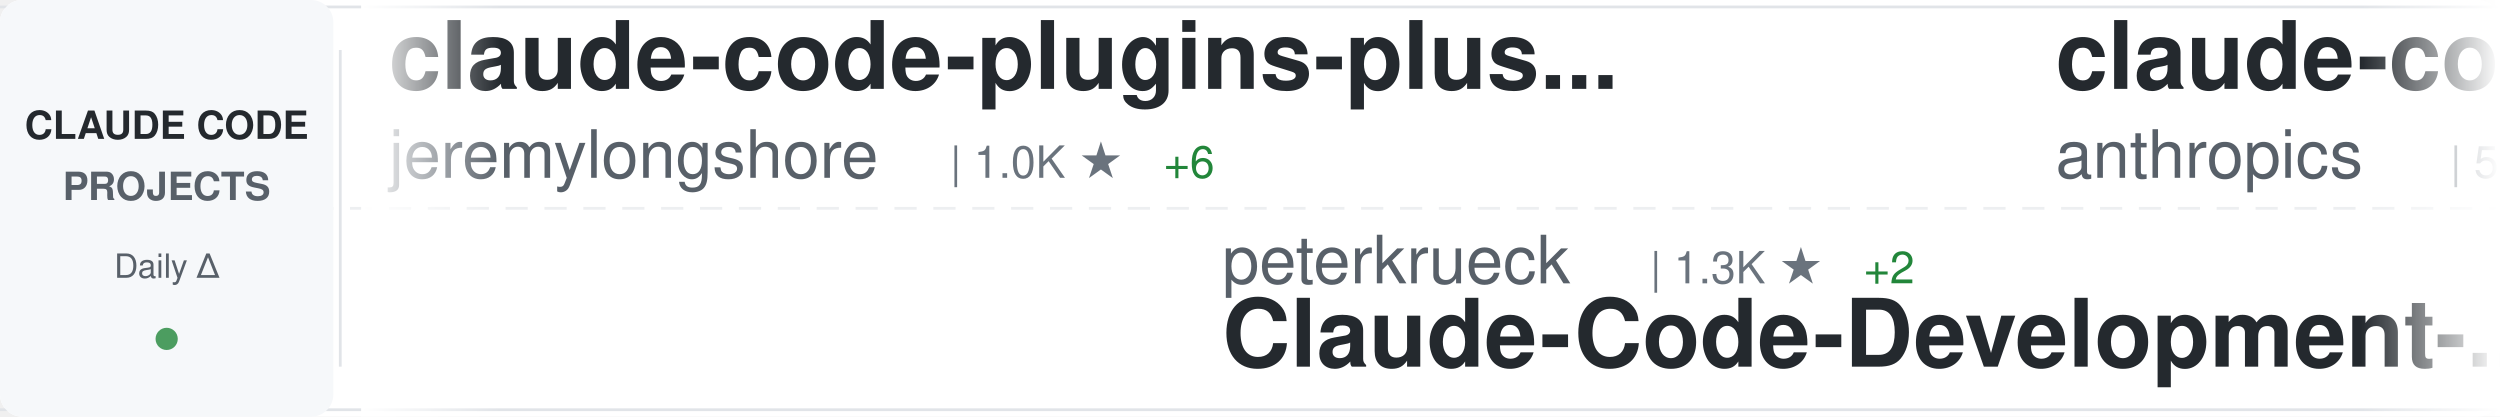
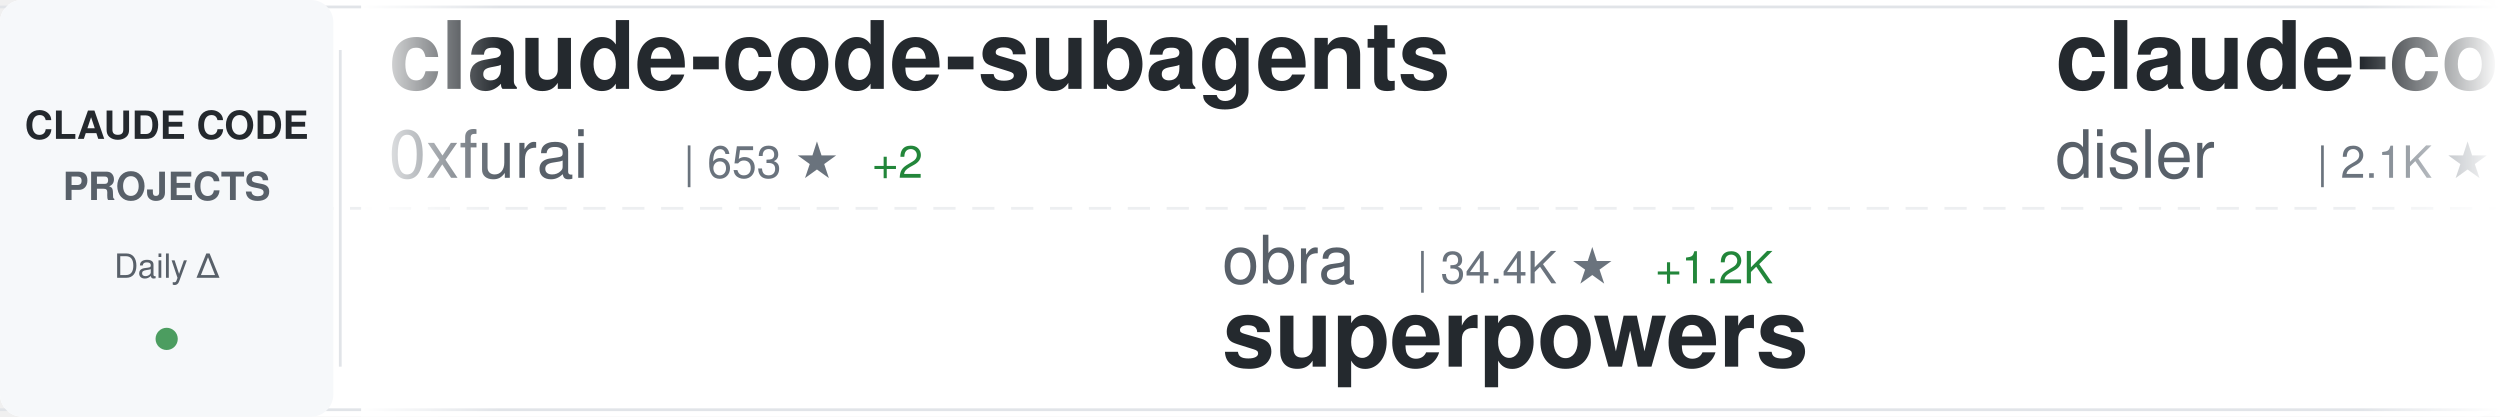
<svg xmlns="http://www.w3.org/2000/svg" width="900" height="150">
  <defs>
    <linearGradient id="awesomeLeftFade" x1="0%" y1="0%" x2="100%" y2="0%">
      <stop offset="0%" style="stop-color:#ffffff;stop-opacity:1" />
      <stop offset="100%" style="stop-color:#ffffff;stop-opacity:0" />
    </linearGradient>
    <linearGradient id="awesomeRightFade" x1="0%" y1="0%" x2="100%" y2="0%">
      <stop offset="0%" style="stop-color:#ffffff;stop-opacity:0" />
      <stop offset="100%" style="stop-color:#ffffff;stop-opacity:1" />
    </linearGradient>
  </defs>
  <rect width="900" height="150" fill="#ffffff" rx="8" />
  <rect x="0" y="2" width="900" height="1" fill="#e1e4e8" />
  <rect x="0" y="147" width="900" height="1" fill="#e1e4e8" />
  <line x1="0" y1="75" x2="900" y2="75" stroke="#e1e4e8" stroke-width="1" stroke-dasharray="8 6" opacity="0.6" />
  <rect x="0" y="0" width="120" height="150" fill="#f6f8fa" rx="8" />
  <text x="60" y="50" font-family="-apple-system, BlinkMacSystemFont, 'Segoe UI', Helvetica, Arial, sans-serif" font-size="14" font-weight="600" fill="#24292e" text-anchor="middle">CLAUDE CODE</text>
  <text x="60" y="72" font-family="-apple-system, BlinkMacSystemFont, 'Segoe UI', Helvetica, Arial, sans-serif" font-size="14" font-weight="600" fill="#586069" text-anchor="middle">PROJECTS</text>
  <text x="60" y="100" font-family="-apple-system, BlinkMacSystemFont, 'Segoe UI', Helvetica, Arial, sans-serif" font-size="12" font-weight="500" fill="#586069" text-anchor="middle">Daily Δ</text>
  <circle cx="60" cy="122" r="4" fill="#22863a" opacity="0.8" />
  <rect x="122" y="18" width="1" height="114" fill="#e1e4e8" />
  <clipPath id="awesomeTickerClip">
    <rect x="130" y="0" width="770" height="150" />
  </clipPath>
  <g clip-path="url(#awesomeTickerClip)">
    <g id="awesomeTickerItems">
      <animateTransform attributeName="transform" attributeType="XML" type="translate" from="0 0" to="-3000 0" dur="54s" repeatCount="indefinite" />
      <g transform="translate(0, 0)">
-         <text x="140" y="32" font-family="-apple-system, BlinkMacSystemFont, 'Segoe UI', Helvetica, Arial, sans-serif" font-size="34" font-weight="600" fill="#24292e">claude-code-plugins-plus...</text>
-         <text x="140" y="64" font-family="-apple-system, BlinkMacSystemFont, 'Segoe UI', Helvetica, Arial, sans-serif" font-size="24" font-weight="400" fill="#586069">jeremylongshore</text>
-         <text x="342" y="64" font-family="-apple-system, BlinkMacSystemFont, 'Segoe UI', Helvetica, Arial, sans-serif" font-size="16" font-weight="500" fill="#6a737d">| 1.0K ★</text>
-         <text x="419" y="64" font-family="-apple-system, BlinkMacSystemFont, 'Segoe UI', Helvetica, Arial, sans-serif" font-size="16" font-weight="500" fill="#22863a"> +6</text>
+         <text x="140" y="32" font-family="-apple-system, BlinkMacSystemFont, 'Segoe UI', Helvetica, Arial, sans-serif" font-size="34" font-weight="600" fill="#24292e">claude-code-subagents</text>
+         <text x="140" y="64" font-family="-apple-system, BlinkMacSystemFont, 'Segoe UI', Helvetica, Arial, sans-serif" font-size="24" font-weight="400" fill="#586069">0xfurai</text>
+         <text x="246" y="64" font-family="-apple-system, BlinkMacSystemFont, 'Segoe UI', Helvetica, Arial, sans-serif" font-size="16" font-weight="500" fill="#6a737d">| 653 ★</text>
+         <text x="314" y="64" font-family="-apple-system, BlinkMacSystemFont, 'Segoe UI', Helvetica, Arial, sans-serif" font-size="16" font-weight="500" fill="#22863a"> +2</text>
      </g>
      <g transform="translate(300, 0)">
-         <text x="140" y="102" font-family="-apple-system, BlinkMacSystemFont, 'Segoe UI', Helvetica, Arial, sans-serif" font-size="24" font-weight="400" fill="#586069">peterkrueck</text>
-         <text x="294" y="102" font-family="-apple-system, BlinkMacSystemFont, 'Segoe UI', Helvetica, Arial, sans-serif" font-size="16" font-weight="500" fill="#6a737d">| 1.3K ★</text>
-         <text x="371" y="102" font-family="-apple-system, BlinkMacSystemFont, 'Segoe UI', Helvetica, Arial, sans-serif" font-size="16" font-weight="500" fill="#22863a"> +2</text>
-         <text x="140" y="132" font-family="-apple-system, BlinkMacSystemFont, 'Segoe UI', Helvetica, Arial, sans-serif" font-size="34" font-weight="600" fill="#24292e">Claude-Code-Development-...</text>
+         <text x="140" y="102" font-family="-apple-system, BlinkMacSystemFont, 'Segoe UI', Helvetica, Arial, sans-serif" font-size="24" font-weight="400" fill="#586069">obra</text>
+         <text x="210" y="102" font-family="-apple-system, BlinkMacSystemFont, 'Segoe UI', Helvetica, Arial, sans-serif" font-size="16" font-weight="500" fill="#6a737d">| 34.4K ★</text>
+         <text x="296" y="102" font-family="-apple-system, BlinkMacSystemFont, 'Segoe UI', Helvetica, Arial, sans-serif" font-size="16" font-weight="500" fill="#22863a"> +1.2K</text>
+         <text x="140" y="132" font-family="-apple-system, BlinkMacSystemFont, 'Segoe UI', Helvetica, Arial, sans-serif" font-size="34" font-weight="600" fill="#24292e">superpowers</text>
      </g>
      <g transform="translate(600, 0)">
-         <text x="140" y="32" font-family="-apple-system, BlinkMacSystemFont, 'Segoe UI', Helvetica, Arial, sans-serif" font-size="34" font-weight="600" fill="#24292e">claude-code</text>
-         <text x="140" y="64" font-family="-apple-system, BlinkMacSystemFont, 'Segoe UI', Helvetica, Arial, sans-serif" font-size="24" font-weight="400" fill="#586069">anthropics</text>
-         <text x="282" y="64" font-family="-apple-system, BlinkMacSystemFont, 'Segoe UI', Helvetica, Arial, sans-serif" font-size="16" font-weight="500" fill="#6a737d">| 59.7K ★</text>
-         <text x="368" y="64" font-family="-apple-system, BlinkMacSystemFont, 'Segoe UI', Helvetica, Arial, sans-serif" font-size="16" font-weight="500" fill="#22863a"> +393</text>
+         <text x="140" y="32" font-family="-apple-system, BlinkMacSystemFont, 'Segoe UI', Helvetica, Arial, sans-serif" font-size="34" font-weight="600" fill="#24292e">claude-code-hooks-master...</text>
+         <text x="140" y="64" font-family="-apple-system, BlinkMacSystemFont, 'Segoe UI', Helvetica, Arial, sans-serif" font-size="24" font-weight="400" fill="#586069">disler</text>
+         <text x="234" y="64" font-family="-apple-system, BlinkMacSystemFont, 'Segoe UI', Helvetica, Arial, sans-serif" font-size="16" font-weight="500" fill="#6a737d">| 2.1K ★</text>
+         <text x="311" y="64" font-family="-apple-system, BlinkMacSystemFont, 'Segoe UI', Helvetica, Arial, sans-serif" font-size="16" font-weight="500" fill="#22863a"> +4</text>
      </g>
      <g transform="translate(900, 0)">
-         <text x="140" y="102" font-family="-apple-system, BlinkMacSystemFont, 'Segoe UI', Helvetica, Arial, sans-serif" font-size="24" font-weight="400" fill="#586069">VoltAgent</text>
-         <text x="270" y="102" font-family="-apple-system, BlinkMacSystemFont, 'Segoe UI', Helvetica, Arial, sans-serif" font-size="16" font-weight="500" fill="#6a737d">| 8.6K ★</text>
-         <text x="347" y="102" font-family="-apple-system, BlinkMacSystemFont, 'Segoe UI', Helvetica, Arial, sans-serif" font-size="16" font-weight="500" fill="#22863a"> +70</text>
-         <text x="140" y="132" font-family="-apple-system, BlinkMacSystemFont, 'Segoe UI', Helvetica, Arial, sans-serif" font-size="34" font-weight="600" fill="#24292e">awesome-claude-code-suba...</text>
+         <text x="140" y="102" font-family="-apple-system, BlinkMacSystemFont, 'Segoe UI', Helvetica, Arial, sans-serif" font-size="24" font-weight="400" fill="#586069">ChrisWiles</text>
+         <text x="282" y="102" font-family="-apple-system, BlinkMacSystemFont, 'Segoe UI', Helvetica, Arial, sans-serif" font-size="16" font-weight="500" fill="#6a737d">| 5.1K ★</text>
+         <text x="359" y="102" font-family="-apple-system, BlinkMacSystemFont, 'Segoe UI', Helvetica, Arial, sans-serif" font-size="16" font-weight="500" fill="#22863a"> +15</text>
+         <text x="140" y="132" font-family="-apple-system, BlinkMacSystemFont, 'Segoe UI', Helvetica, Arial, sans-serif" font-size="34" font-weight="600" fill="#24292e">claude-code-showcase</text>
      </g>
      <g transform="translate(1200, 0)">
        <text x="140" y="32" font-family="-apple-system, BlinkMacSystemFont, 'Segoe UI', Helvetica, Arial, sans-serif" font-size="34" font-weight="600" fill="#24292e">claude-code-router</text>
        <text x="140" y="64" font-family="-apple-system, BlinkMacSystemFont, 'Segoe UI', Helvetica, Arial, sans-serif" font-size="24" font-weight="400" fill="#586069">musistudio</text>
        <text x="282" y="64" font-family="-apple-system, BlinkMacSystemFont, 'Segoe UI', Helvetica, Arial, sans-serif" font-size="16" font-weight="500" fill="#6a737d">| 26.4K ★</text>
-         <text x="368" y="64" font-family="-apple-system, BlinkMacSystemFont, 'Segoe UI', Helvetica, Arial, sans-serif" font-size="16" font-weight="500" fill="#22863a"> +84</text>
+         <text x="368" y="64" font-family="-apple-system, BlinkMacSystemFont, 'Segoe UI', Helvetica, Arial, sans-serif" font-size="16" font-weight="500" fill="#22863a"> +83</text>
      </g>
      <g transform="translate(1500, 0)">
-         <text x="140" y="102" font-family="-apple-system, BlinkMacSystemFont, 'Segoe UI', Helvetica, Arial, sans-serif" font-size="24" font-weight="400" fill="#586069">slopus</text>
-         <text x="234" y="102" font-family="-apple-system, BlinkMacSystemFont, 'Segoe UI', Helvetica, Arial, sans-serif" font-size="16" font-weight="500" fill="#6a737d">| 8.6K ★</text>
-         <text x="311" y="102" font-family="-apple-system, BlinkMacSystemFont, 'Segoe UI', Helvetica, Arial, sans-serif" font-size="16" font-weight="500" fill="#22863a"> +178</text>
-         <text x="140" y="132" font-family="-apple-system, BlinkMacSystemFont, 'Segoe UI', Helvetica, Arial, sans-serif" font-size="34" font-weight="600" fill="#24292e">happy</text>
+         <text x="140" y="102" font-family="-apple-system, BlinkMacSystemFont, 'Segoe UI', Helvetica, Arial, sans-serif" font-size="24" font-weight="400" fill="#586069">anomalyco</text>
+         <text x="270" y="102" font-family="-apple-system, BlinkMacSystemFont, 'Segoe UI', Helvetica, Arial, sans-serif" font-size="16" font-weight="500" fill="#6a737d">| 85.3K ★</text>
+         <text x="356" y="102" font-family="-apple-system, BlinkMacSystemFont, 'Segoe UI', Helvetica, Arial, sans-serif" font-size="16" font-weight="500" fill="#22863a"> +1.7K</text>
+         <text x="140" y="132" font-family="-apple-system, BlinkMacSystemFont, 'Segoe UI', Helvetica, Arial, sans-serif" font-size="34" font-weight="600" fill="#24292e">opencode</text>
      </g>
      <g transform="translate(1800, 0)">
-         <text x="140" y="32" font-family="-apple-system, BlinkMacSystemFont, 'Segoe UI', Helvetica, Arial, sans-serif" font-size="34" font-weight="600" fill="#24292e">opencode</text>
-         <text x="140" y="64" font-family="-apple-system, BlinkMacSystemFont, 'Segoe UI', Helvetica, Arial, sans-serif" font-size="24" font-weight="400" fill="#586069">anomalyco</text>
-         <text x="270" y="64" font-family="-apple-system, BlinkMacSystemFont, 'Segoe UI', Helvetica, Arial, sans-serif" font-size="16" font-weight="500" fill="#6a737d">| 85.0K ★</text>
-         <text x="356" y="64" font-family="-apple-system, BlinkMacSystemFont, 'Segoe UI', Helvetica, Arial, sans-serif" font-size="16" font-weight="500" fill="#22863a"> +1.8K</text>
+         <text x="140" y="32" font-family="-apple-system, BlinkMacSystemFont, 'Segoe UI', Helvetica, Arial, sans-serif" font-size="34" font-weight="600" fill="#24292e">oh-my-opencode</text>
+         <text x="140" y="64" font-family="-apple-system, BlinkMacSystemFont, 'Segoe UI', Helvetica, Arial, sans-serif" font-size="24" font-weight="400" fill="#586069">code-yeongyu</text>
+         <text x="306" y="64" font-family="-apple-system, BlinkMacSystemFont, 'Segoe UI', Helvetica, Arial, sans-serif" font-size="16" font-weight="500" fill="#6a737d">| 22.7K ★</text>
+         <text x="392" y="64" font-family="-apple-system, BlinkMacSystemFont, 'Segoe UI', Helvetica, Arial, sans-serif" font-size="16" font-weight="500" fill="#22863a"> +660</text>
      </g>
      <g transform="translate(2100, 0)">
-         <text x="140" y="102" font-family="-apple-system, BlinkMacSystemFont, 'Segoe UI', Helvetica, Arial, sans-serif" font-size="24" font-weight="400" fill="#586069">greggh</text>
-         <text x="234" y="102" font-family="-apple-system, BlinkMacSystemFont, 'Segoe UI', Helvetica, Arial, sans-serif" font-size="16" font-weight="500" fill="#6a737d">| 1.7K ★</text>
-         <text x="311" y="102" font-family="-apple-system, BlinkMacSystemFont, 'Segoe UI', Helvetica, Arial, sans-serif" font-size="16" font-weight="500" fill="#22863a"> +6</text>
-         <text x="140" y="132" font-family="-apple-system, BlinkMacSystemFont, 'Segoe UI', Helvetica, Arial, sans-serif" font-size="34" font-weight="600" fill="#24292e">claude-code.nvim</text>
+         <text x="140" y="102" font-family="-apple-system, BlinkMacSystemFont, 'Segoe UI', Helvetica, Arial, sans-serif" font-size="24" font-weight="400" fill="#586069">ykdojo</text>
+         <text x="234" y="102" font-family="-apple-system, BlinkMacSystemFont, 'Segoe UI', Helvetica, Arial, sans-serif" font-size="16" font-weight="500" fill="#6a737d">| 1.5K ★</text>
+         <text x="311" y="102" font-family="-apple-system, BlinkMacSystemFont, 'Segoe UI', Helvetica, Arial, sans-serif" font-size="16" font-weight="500" fill="#22863a"> +37</text>
+         <text x="140" y="132" font-family="-apple-system, BlinkMacSystemFont, 'Segoe UI', Helvetica, Arial, sans-serif" font-size="34" font-weight="600" fill="#24292e">claude-code-tips</text>
      </g>
      <g transform="translate(2400, 0)">
-         <text x="140" y="32" font-family="-apple-system, BlinkMacSystemFont, 'Segoe UI', Helvetica, Arial, sans-serif" font-size="34" font-weight="600" fill="#24292e">claude-code-webui</text>
-         <text x="140" y="64" font-family="-apple-system, BlinkMacSystemFont, 'Segoe UI', Helvetica, Arial, sans-serif" font-size="24" font-weight="400" fill="#586069">sugyan</text>
-         <text x="234" y="64" font-family="-apple-system, BlinkMacSystemFont, 'Segoe UI', Helvetica, Arial, sans-serif" font-size="16" font-weight="500" fill="#6a737d">| 861 ★</text>
-         <text x="302" y="64" font-family="-apple-system, BlinkMacSystemFont, 'Segoe UI', Helvetica, Arial, sans-serif" font-size="16" font-weight="500" fill="#22863a"> +7</text>
+         <text x="140" y="32" font-family="-apple-system, BlinkMacSystemFont, 'Segoe UI', Helvetica, Arial, sans-serif" font-size="34" font-weight="600" fill="#24292e">claude-coder</text>
+         <text x="140" y="64" font-family="-apple-system, BlinkMacSystemFont, 'Segoe UI', Helvetica, Arial, sans-serif" font-size="24" font-weight="400" fill="#586069">kodu-ai</text>
+         <text x="246" y="64" font-family="-apple-system, BlinkMacSystemFont, 'Segoe UI', Helvetica, Arial, sans-serif" font-size="16" font-weight="500" fill="#6a737d">| 5.3K ★</text>
      </g>
      <g transform="translate(2700, 0)">
-         <text x="140" y="102" font-family="-apple-system, BlinkMacSystemFont, 'Segoe UI', Helvetica, Arial, sans-serif" font-size="24" font-weight="400" fill="#586069">coleam00</text>
-         <text x="258" y="102" font-family="-apple-system, BlinkMacSystemFont, 'Segoe UI', Helvetica, Arial, sans-serif" font-size="16" font-weight="500" fill="#6a737d">| 12.3K ★</text>
-         <text x="344" y="102" font-family="-apple-system, BlinkMacSystemFont, 'Segoe UI', Helvetica, Arial, sans-serif" font-size="16" font-weight="500" fill="#22863a"> +16</text>
-         <text x="140" y="132" font-family="-apple-system, BlinkMacSystemFont, 'Segoe UI', Helvetica, Arial, sans-serif" font-size="34" font-weight="600" fill="#24292e">context-engineering-intr...</text>
+         <text x="140" y="102" font-family="-apple-system, BlinkMacSystemFont, 'Segoe UI', Helvetica, Arial, sans-serif" font-size="24" font-weight="400" fill="#586069">eyaltoledano</text>
+         <text x="306" y="102" font-family="-apple-system, BlinkMacSystemFont, 'Segoe UI', Helvetica, Arial, sans-serif" font-size="16" font-weight="500" fill="#6a737d">| 25.0K ★</text>
+         <text x="392" y="102" font-family="-apple-system, BlinkMacSystemFont, 'Segoe UI', Helvetica, Arial, sans-serif" font-size="16" font-weight="500" fill="#22863a"> +23</text>
+         <text x="140" y="132" font-family="-apple-system, BlinkMacSystemFont, 'Segoe UI', Helvetica, Arial, sans-serif" font-size="34" font-weight="600" fill="#24292e">claude-task-master</text>
      </g>
      <g transform="translate(3000, 0)">
-         <text x="140" y="32" font-family="-apple-system, BlinkMacSystemFont, 'Segoe UI', Helvetica, Arial, sans-serif" font-size="34" font-weight="600" fill="#24292e">claude-code-plugins-plus...</text>
-         <text x="140" y="64" font-family="-apple-system, BlinkMacSystemFont, 'Segoe UI', Helvetica, Arial, sans-serif" font-size="24" font-weight="400" fill="#586069">jeremylongshore</text>
-         <text x="342" y="64" font-family="-apple-system, BlinkMacSystemFont, 'Segoe UI', Helvetica, Arial, sans-serif" font-size="16" font-weight="500" fill="#6a737d">| 1.0K ★</text>
-         <text x="419" y="64" font-family="-apple-system, BlinkMacSystemFont, 'Segoe UI', Helvetica, Arial, sans-serif" font-size="16" font-weight="500" fill="#22863a"> +6</text>
+         <text x="140" y="32" font-family="-apple-system, BlinkMacSystemFont, 'Segoe UI', Helvetica, Arial, sans-serif" font-size="34" font-weight="600" fill="#24292e">claude-code-subagents</text>
+         <text x="140" y="64" font-family="-apple-system, BlinkMacSystemFont, 'Segoe UI', Helvetica, Arial, sans-serif" font-size="24" font-weight="400" fill="#586069">0xfurai</text>
+         <text x="246" y="64" font-family="-apple-system, BlinkMacSystemFont, 'Segoe UI', Helvetica, Arial, sans-serif" font-size="16" font-weight="500" fill="#6a737d">| 653 ★</text>
+         <text x="314" y="64" font-family="-apple-system, BlinkMacSystemFont, 'Segoe UI', Helvetica, Arial, sans-serif" font-size="16" font-weight="500" fill="#22863a"> +2</text>
      </g>
      <g transform="translate(3300, 0)">
-         <text x="140" y="102" font-family="-apple-system, BlinkMacSystemFont, 'Segoe UI', Helvetica, Arial, sans-serif" font-size="24" font-weight="400" fill="#586069">peterkrueck</text>
-         <text x="294" y="102" font-family="-apple-system, BlinkMacSystemFont, 'Segoe UI', Helvetica, Arial, sans-serif" font-size="16" font-weight="500" fill="#6a737d">| 1.3K ★</text>
-         <text x="371" y="102" font-family="-apple-system, BlinkMacSystemFont, 'Segoe UI', Helvetica, Arial, sans-serif" font-size="16" font-weight="500" fill="#22863a"> +2</text>
-         <text x="140" y="132" font-family="-apple-system, BlinkMacSystemFont, 'Segoe UI', Helvetica, Arial, sans-serif" font-size="34" font-weight="600" fill="#24292e">Claude-Code-Development-...</text>
+         <text x="140" y="102" font-family="-apple-system, BlinkMacSystemFont, 'Segoe UI', Helvetica, Arial, sans-serif" font-size="24" font-weight="400" fill="#586069">obra</text>
+         <text x="210" y="102" font-family="-apple-system, BlinkMacSystemFont, 'Segoe UI', Helvetica, Arial, sans-serif" font-size="16" font-weight="500" fill="#6a737d">| 34.4K ★</text>
+         <text x="296" y="102" font-family="-apple-system, BlinkMacSystemFont, 'Segoe UI', Helvetica, Arial, sans-serif" font-size="16" font-weight="500" fill="#22863a"> +1.2K</text>
+         <text x="140" y="132" font-family="-apple-system, BlinkMacSystemFont, 'Segoe UI', Helvetica, Arial, sans-serif" font-size="34" font-weight="600" fill="#24292e">superpowers</text>
      </g>
      <g transform="translate(3600, 0)">
-         <text x="140" y="32" font-family="-apple-system, BlinkMacSystemFont, 'Segoe UI', Helvetica, Arial, sans-serif" font-size="34" font-weight="600" fill="#24292e">claude-code</text>
-         <text x="140" y="64" font-family="-apple-system, BlinkMacSystemFont, 'Segoe UI', Helvetica, Arial, sans-serif" font-size="24" font-weight="400" fill="#586069">anthropics</text>
-         <text x="282" y="64" font-family="-apple-system, BlinkMacSystemFont, 'Segoe UI', Helvetica, Arial, sans-serif" font-size="16" font-weight="500" fill="#6a737d">| 59.7K ★</text>
-         <text x="368" y="64" font-family="-apple-system, BlinkMacSystemFont, 'Segoe UI', Helvetica, Arial, sans-serif" font-size="16" font-weight="500" fill="#22863a"> +393</text>
+         <text x="140" y="32" font-family="-apple-system, BlinkMacSystemFont, 'Segoe UI', Helvetica, Arial, sans-serif" font-size="34" font-weight="600" fill="#24292e">claude-code-hooks-master...</text>
+         <text x="140" y="64" font-family="-apple-system, BlinkMacSystemFont, 'Segoe UI', Helvetica, Arial, sans-serif" font-size="24" font-weight="400" fill="#586069">disler</text>
+         <text x="234" y="64" font-family="-apple-system, BlinkMacSystemFont, 'Segoe UI', Helvetica, Arial, sans-serif" font-size="16" font-weight="500" fill="#6a737d">| 2.1K ★</text>
+         <text x="311" y="64" font-family="-apple-system, BlinkMacSystemFont, 'Segoe UI', Helvetica, Arial, sans-serif" font-size="16" font-weight="500" fill="#22863a"> +4</text>
      </g>
      <g transform="translate(3900, 0)">
-         <text x="140" y="102" font-family="-apple-system, BlinkMacSystemFont, 'Segoe UI', Helvetica, Arial, sans-serif" font-size="24" font-weight="400" fill="#586069">VoltAgent</text>
-         <text x="270" y="102" font-family="-apple-system, BlinkMacSystemFont, 'Segoe UI', Helvetica, Arial, sans-serif" font-size="16" font-weight="500" fill="#6a737d">| 8.6K ★</text>
-         <text x="347" y="102" font-family="-apple-system, BlinkMacSystemFont, 'Segoe UI', Helvetica, Arial, sans-serif" font-size="16" font-weight="500" fill="#22863a"> +70</text>
-         <text x="140" y="132" font-family="-apple-system, BlinkMacSystemFont, 'Segoe UI', Helvetica, Arial, sans-serif" font-size="34" font-weight="600" fill="#24292e">awesome-claude-code-suba...</text>
+         <text x="140" y="102" font-family="-apple-system, BlinkMacSystemFont, 'Segoe UI', Helvetica, Arial, sans-serif" font-size="24" font-weight="400" fill="#586069">ChrisWiles</text>
+         <text x="282" y="102" font-family="-apple-system, BlinkMacSystemFont, 'Segoe UI', Helvetica, Arial, sans-serif" font-size="16" font-weight="500" fill="#6a737d">| 5.1K ★</text>
+         <text x="359" y="102" font-family="-apple-system, BlinkMacSystemFont, 'Segoe UI', Helvetica, Arial, sans-serif" font-size="16" font-weight="500" fill="#22863a"> +15</text>
+         <text x="140" y="132" font-family="-apple-system, BlinkMacSystemFont, 'Segoe UI', Helvetica, Arial, sans-serif" font-size="34" font-weight="600" fill="#24292e">claude-code-showcase</text>
      </g>
    </g>
  </g>
  <rect x="130" y="0" width="50" height="150" fill="url(#awesomeLeftFade)" />
  <rect x="850" y="0" width="50" height="150" fill="url(#awesomeRightFade)" />
</svg>
